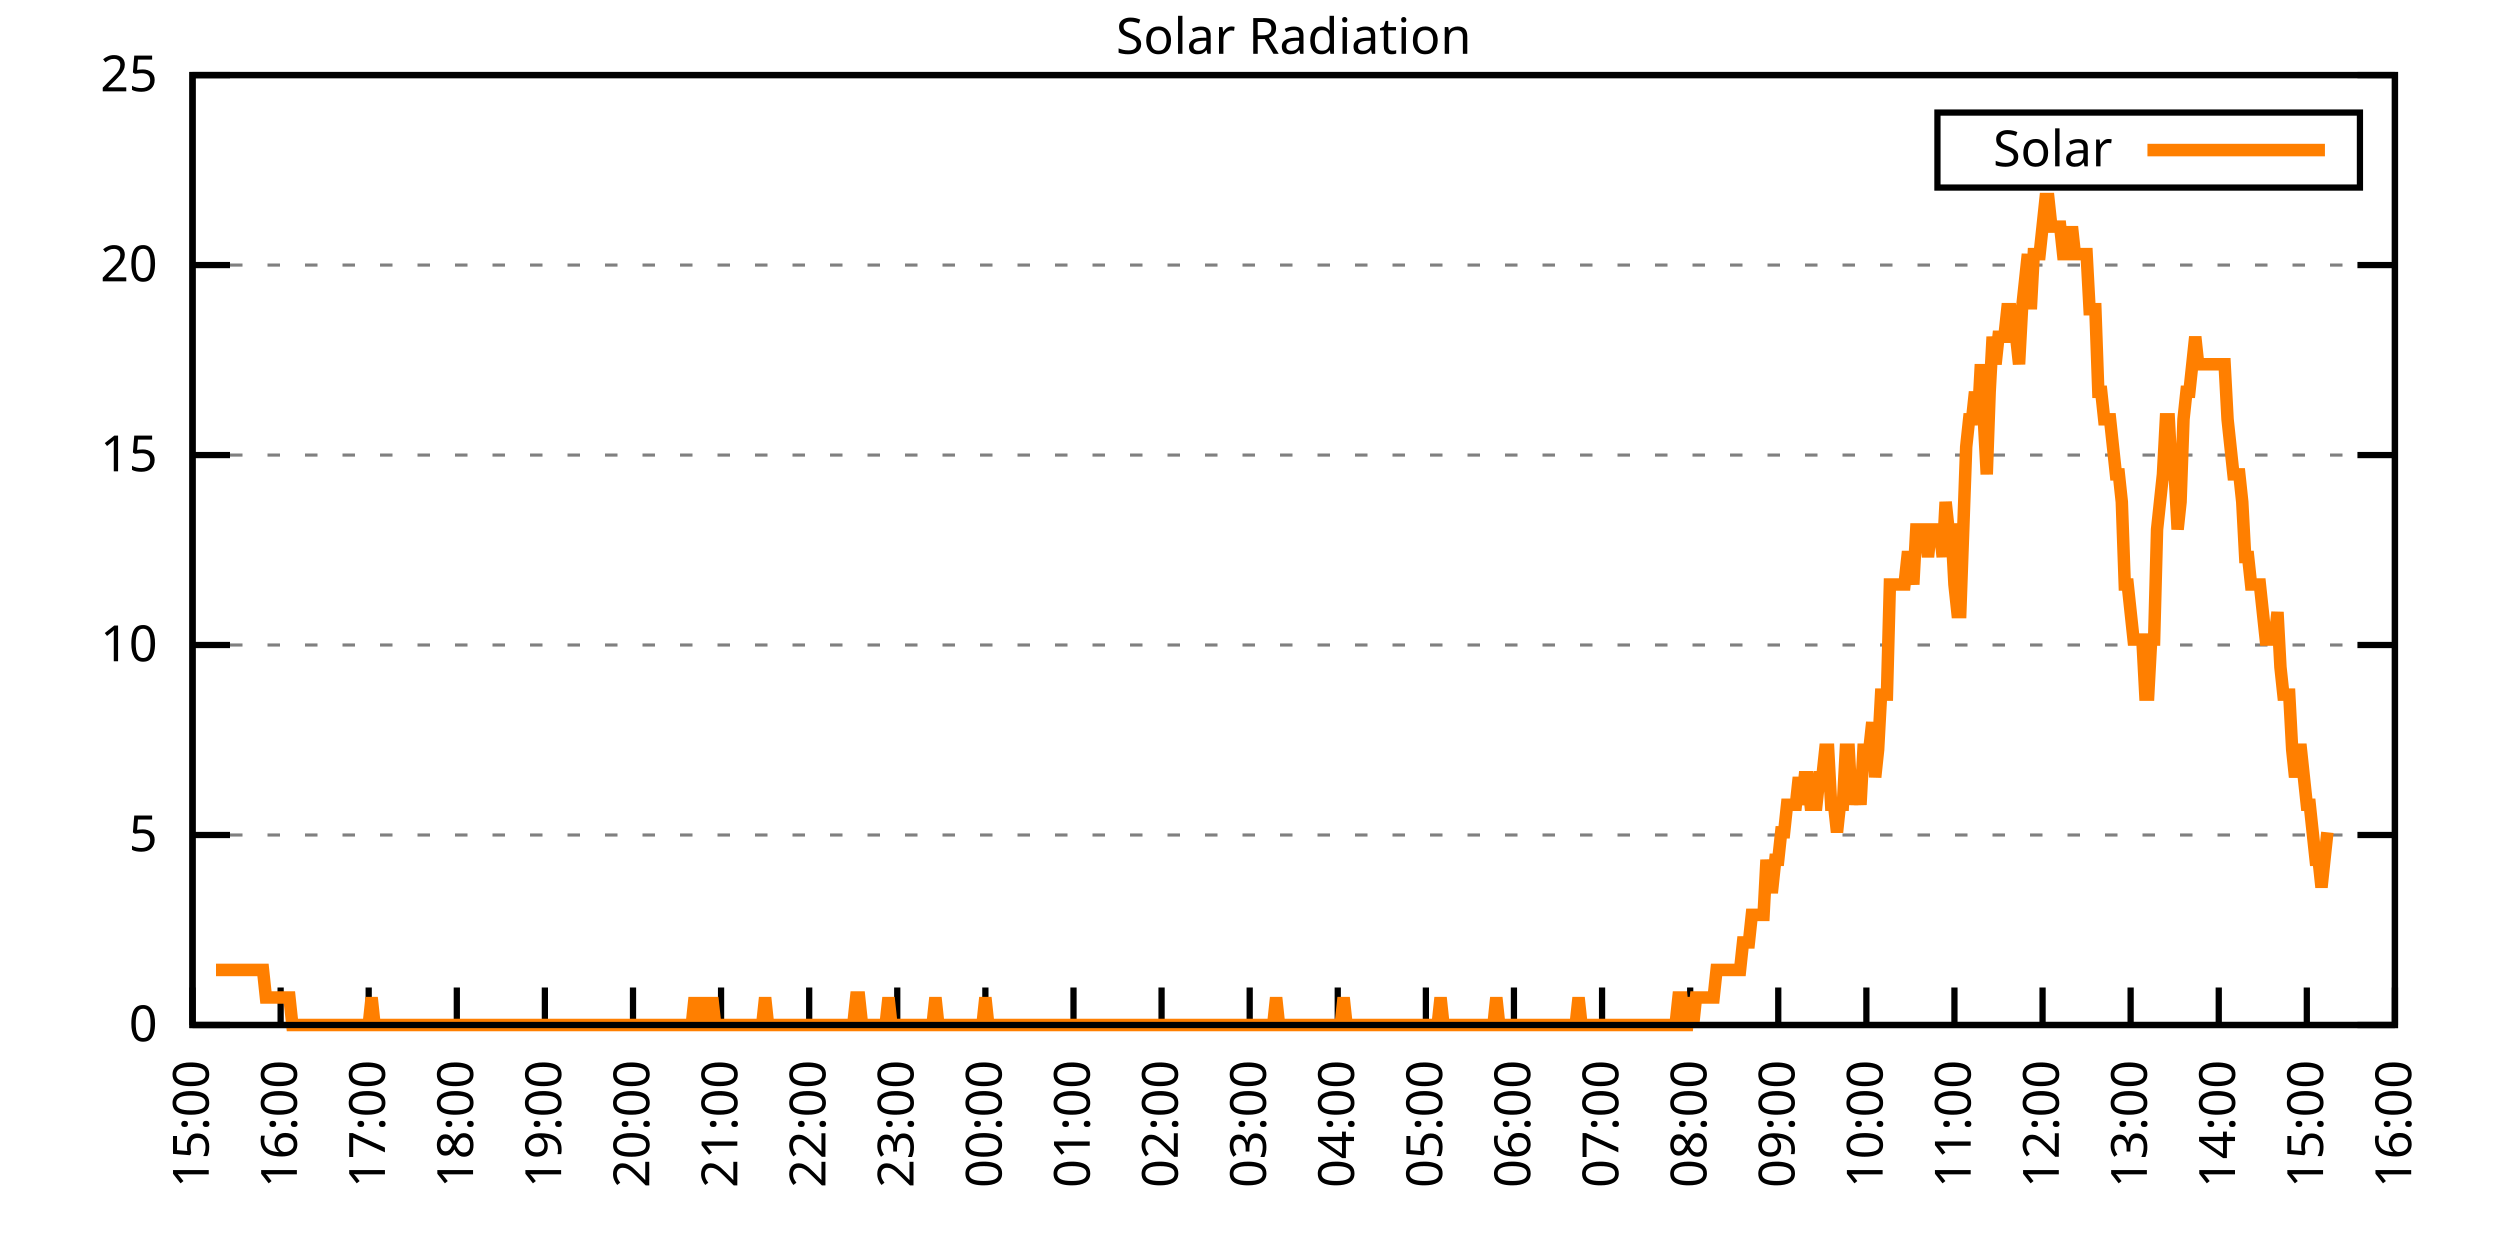
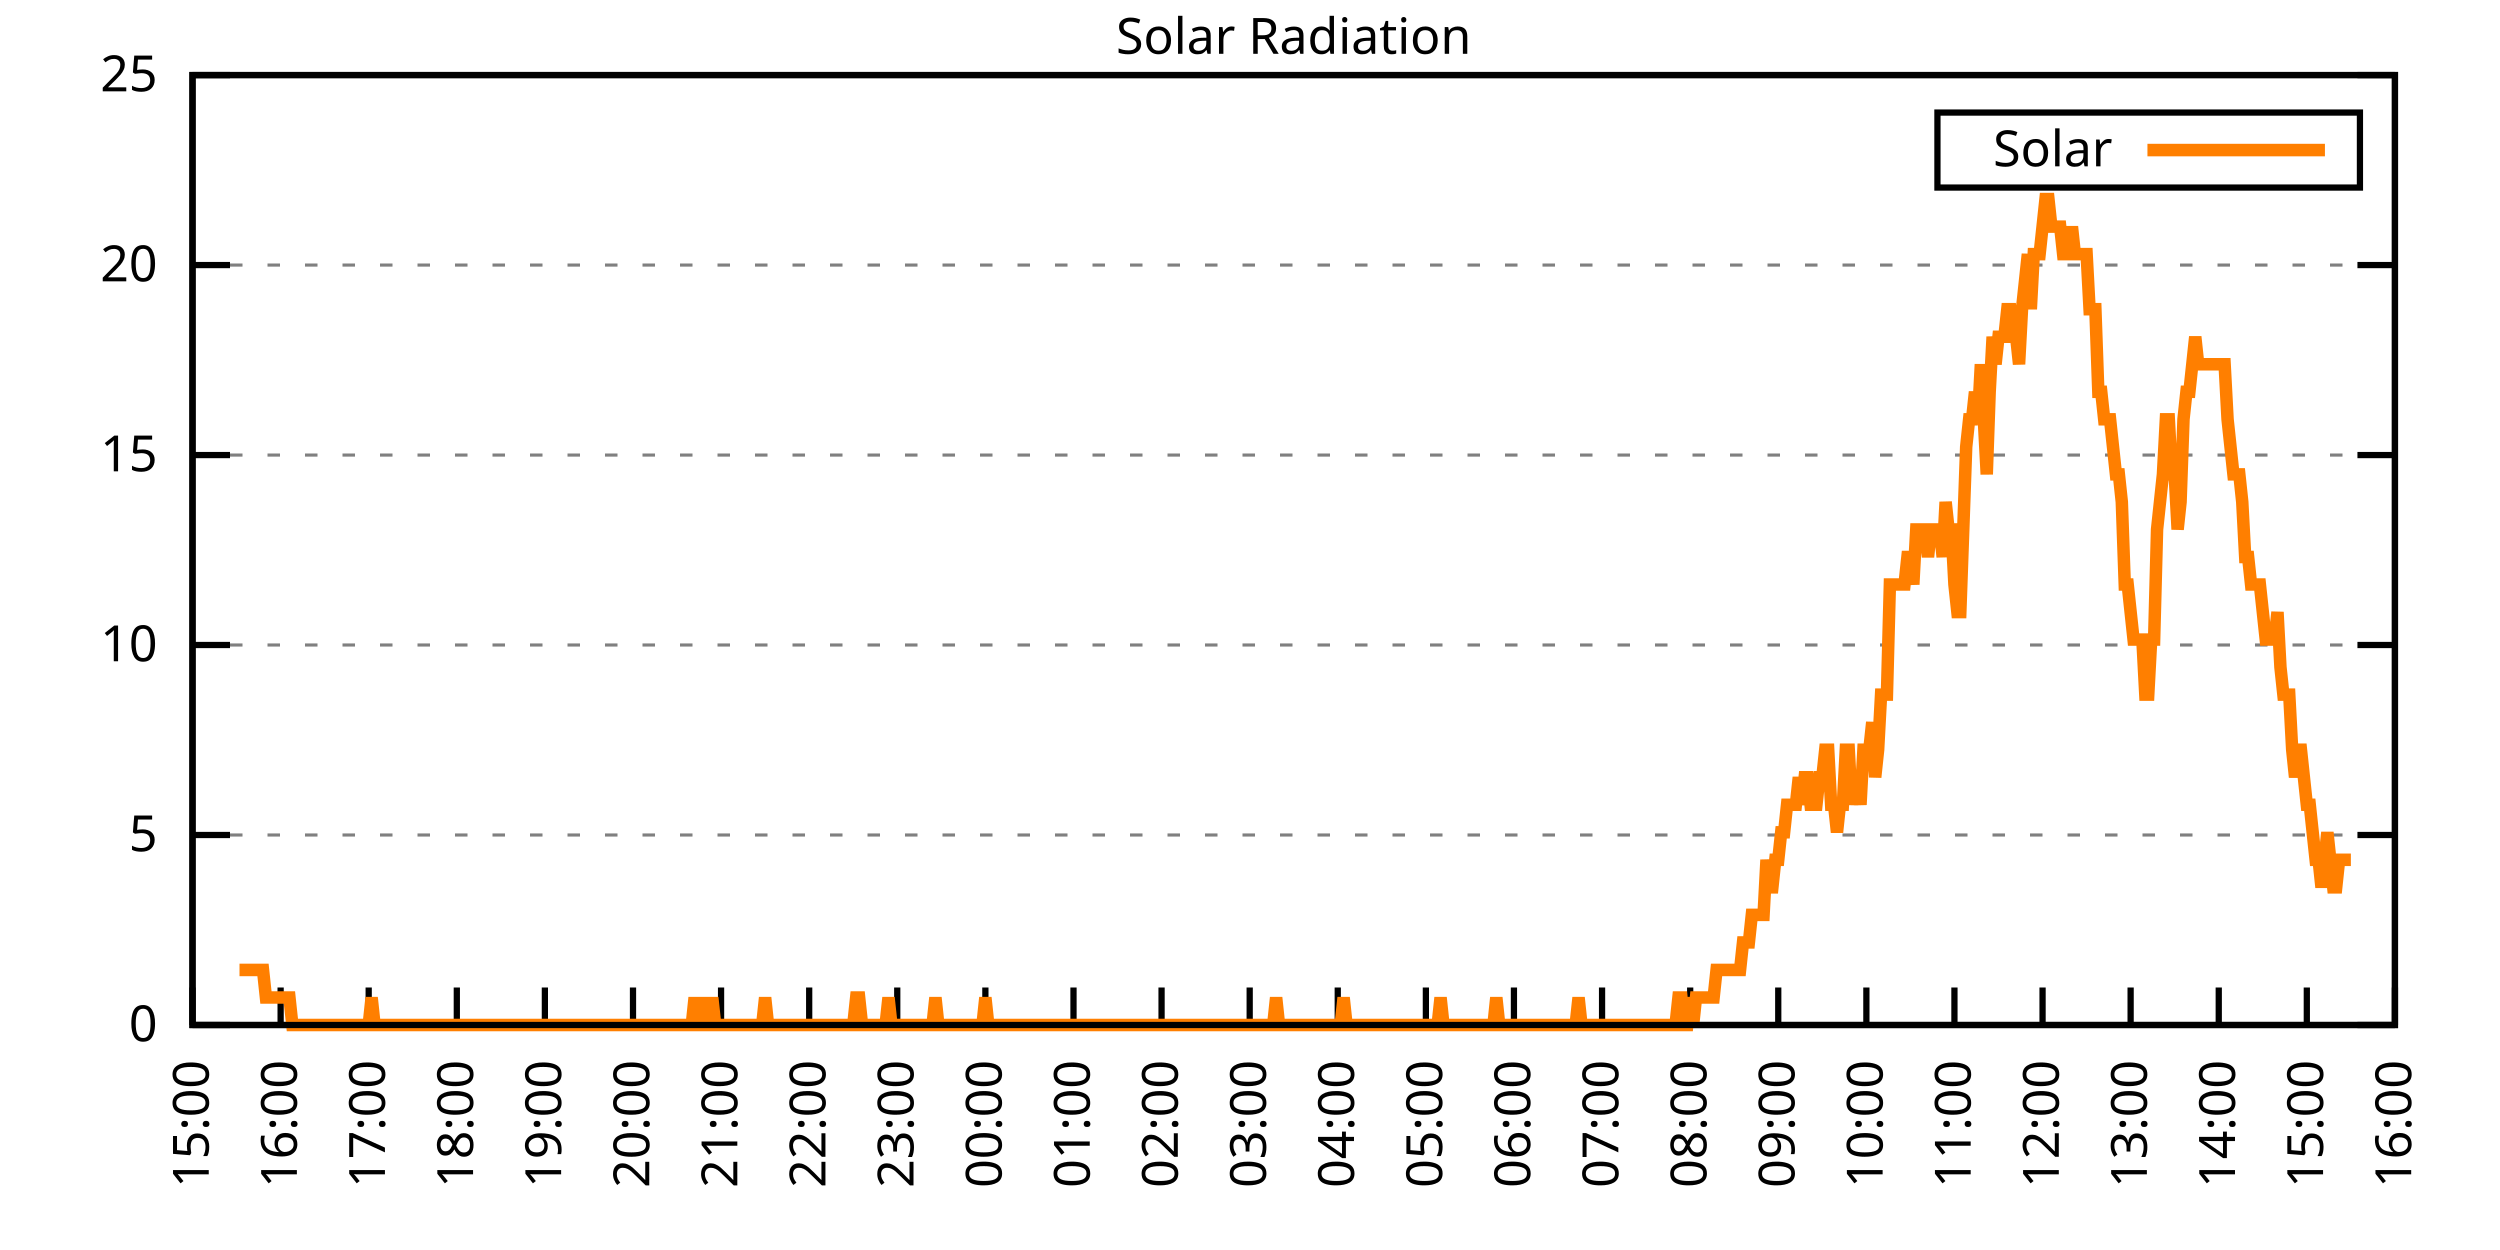
<svg xmlns="http://www.w3.org/2000/svg" xmlns:xlink="http://www.w3.org/1999/xlink" width="400" height="200" viewBox="0 0 400 200">
  <g id="gnuplot_canvas">
    <rect x="0" y="0" width="400" height="200" fill="none" />
    <defs>
      <circle id="gpDot" r="0.5" stroke-width="0.5" stroke="currentColor" />
      <path id="gpPt0" stroke-width="0.333" stroke="currentColor" d="M-1,0 h2 M0,-1 v2" />
      <path id="gpPt1" stroke-width="0.333" stroke="currentColor" d="M-1,-1 L1,1 M1,-1 L-1,1" />
      <path id="gpPt2" stroke-width="0.333" stroke="currentColor" d="M-1,0 L1,0 M0,-1 L0,1 M-1,-1 L1,1 M-1,1 L1,-1" />
      <rect id="gpPt3" stroke-width="0.333" stroke="currentColor" x="-1" y="-1" width="2" height="2" />
      <rect id="gpPt4" stroke-width="0.333" stroke="currentColor" fill="currentColor" x="-1" y="-1" width="2" height="2" />
      <circle id="gpPt5" stroke-width="0.333" stroke="currentColor" cx="0" cy="0" r="1" />
      <use xlink:href="#gpPt5" id="gpPt6" fill="currentColor" stroke="none" />
      <path id="gpPt7" stroke-width="0.333" stroke="currentColor" d="M0,-1.33 L-1.33,0.67 L1.33,0.67 z" />
      <use xlink:href="#gpPt7" id="gpPt8" fill="currentColor" stroke="none" />
      <use xlink:href="#gpPt7" id="gpPt9" stroke="currentColor" transform="rotate(180)" />
      <use xlink:href="#gpPt9" id="gpPt10" fill="currentColor" stroke="none" />
      <use xlink:href="#gpPt3" id="gpPt11" stroke="currentColor" transform="rotate(45)" />
      <use xlink:href="#gpPt11" id="gpPt12" fill="currentColor" stroke="none" />
      <path id="gpPt13" stroke-width="0.333" stroke="currentColor" d="M0,1.330 L1.265,0.411 L0.782,-1.067 L-0.782,-1.076 L-1.265,0.411 z" />
      <use xlink:href="#gpPt13" id="gpPt14" fill="currentColor" stroke="none" />
      <filter id="textbox" filterUnits="objectBoundingBox" x="0" y="0" height="1" width="1">
        <feFlood flood-color="white" flood-opacity="1" result="bgnd" />
        <feComposite in="SourceGraphic" in2="bgnd" operator="atop" />
      </filter>
      <filter id="greybox" filterUnits="objectBoundingBox" x="0" y="0" height="1" width="1">
        <feFlood flood-color="lightgrey" flood-opacity="1" result="grey" />
        <feComposite in="SourceGraphic" in2="grey" operator="atop" />
      </filter>
    </defs>
    <g fill="none" color="white" stroke="currentColor" stroke-width="1.00" stroke-linecap="butt" stroke-linejoin="miter">
</g>
    <g fill="none" color="black" stroke="currentColor" stroke-width="1.00" stroke-linecap="butt" stroke-linejoin="miter">
      <g stroke="none" shape-rendering="crispEdges">
        <polygon fill="rgb(255, 255, 255)" points="30.80,164.00 383.18,164.00 383.18,12.02 30.80,12.02 " />
      </g>
    </g>
    <g fill="none" color="black" stroke="currentColor" stroke-width="1.00" stroke-linecap="butt" stroke-linejoin="miter">
</g>
    <g fill="none" color="black" stroke="black" stroke-width="0.50" stroke-linecap="butt" stroke-linejoin="miter">
</g>
    <g fill="none" color="gray" stroke="currentColor" stroke-width="0.50" stroke-linecap="butt" stroke-linejoin="miter">
      <path stroke="gray" stroke-dasharray="2,4" class="gridline" d="M30.80,164.00 L383.19,164.00  " />
    </g>
    <g fill="none" color="gray" stroke="gray" stroke-width="1.00" stroke-linecap="butt" stroke-linejoin="miter">
</g>
    <g fill="none" color="black" stroke="currentColor" stroke-width="1.00" stroke-linecap="butt" stroke-linejoin="miter">
      <path stroke="black" d="M30.80,164.00 L36.80,164.00 M383.19,164.00 L377.19,164.00  " />
      <g transform="translate(25.20,166.60)" stroke="none" fill="black" font-family="Sans" font-size="8.00" text-anchor="end">
        <text>
          <tspan font-family="Sans"> 0</tspan>
        </text>
      </g>
    </g>
    <g fill="none" color="black" stroke="currentColor" stroke-width="1.00" stroke-linecap="butt" stroke-linejoin="miter">
</g>
    <g fill="none" color="black" stroke="black" stroke-width="0.50" stroke-linecap="butt" stroke-linejoin="miter">
</g>
    <g fill="none" color="gray" stroke="currentColor" stroke-width="0.50" stroke-linecap="butt" stroke-linejoin="miter">
      <path stroke="gray" stroke-dasharray="2,4" class="gridline" d="M30.80,133.60 L383.19,133.60  " />
    </g>
    <g fill="none" color="gray" stroke="gray" stroke-width="1.00" stroke-linecap="butt" stroke-linejoin="miter">
</g>
    <g fill="none" color="black" stroke="currentColor" stroke-width="1.00" stroke-linecap="butt" stroke-linejoin="miter">
      <path stroke="black" d="M30.80,133.60 L36.80,133.60 M383.19,133.60 L377.19,133.60  " />
      <g transform="translate(25.20,136.20)" stroke="none" fill="black" font-family="Sans" font-size="8.00" text-anchor="end">
        <text>
          <tspan font-family="Sans"> 5</tspan>
        </text>
      </g>
    </g>
    <g fill="none" color="black" stroke="currentColor" stroke-width="1.00" stroke-linecap="butt" stroke-linejoin="miter">
</g>
    <g fill="none" color="black" stroke="black" stroke-width="0.50" stroke-linecap="butt" stroke-linejoin="miter">
</g>
    <g fill="none" color="gray" stroke="currentColor" stroke-width="0.50" stroke-linecap="butt" stroke-linejoin="miter">
      <path stroke="gray" stroke-dasharray="2,4" class="gridline" d="M30.80,103.20 L383.19,103.20  " />
    </g>
    <g fill="none" color="gray" stroke="gray" stroke-width="1.00" stroke-linecap="butt" stroke-linejoin="miter">
</g>
    <g fill="none" color="black" stroke="currentColor" stroke-width="1.00" stroke-linecap="butt" stroke-linejoin="miter">
      <path stroke="black" d="M30.80,103.20 L36.80,103.20 M383.19,103.20 L377.19,103.20  " />
      <g transform="translate(25.20,105.80)" stroke="none" fill="black" font-family="Sans" font-size="8.00" text-anchor="end">
        <text>
          <tspan font-family="Sans"> 10</tspan>
        </text>
      </g>
    </g>
    <g fill="none" color="black" stroke="currentColor" stroke-width="1.00" stroke-linecap="butt" stroke-linejoin="miter">
</g>
    <g fill="none" color="black" stroke="black" stroke-width="0.50" stroke-linecap="butt" stroke-linejoin="miter">
</g>
    <g fill="none" color="gray" stroke="currentColor" stroke-width="0.50" stroke-linecap="butt" stroke-linejoin="miter">
      <path stroke="gray" stroke-dasharray="2,4" class="gridline" d="M30.80,72.81 L383.19,72.81  " />
    </g>
    <g fill="none" color="gray" stroke="gray" stroke-width="1.00" stroke-linecap="butt" stroke-linejoin="miter">
</g>
    <g fill="none" color="black" stroke="currentColor" stroke-width="1.00" stroke-linecap="butt" stroke-linejoin="miter">
      <path stroke="black" d="M30.80,72.81 L36.80,72.81 M383.19,72.81 L377.19,72.81  " />
      <g transform="translate(25.20,75.41)" stroke="none" fill="black" font-family="Sans" font-size="8.00" text-anchor="end">
        <text>
          <tspan font-family="Sans"> 15</tspan>
        </text>
      </g>
    </g>
    <g fill="none" color="black" stroke="currentColor" stroke-width="1.00" stroke-linecap="butt" stroke-linejoin="miter">
</g>
    <g fill="none" color="black" stroke="black" stroke-width="0.50" stroke-linecap="butt" stroke-linejoin="miter">
</g>
    <g fill="none" color="gray" stroke="currentColor" stroke-width="0.50" stroke-linecap="butt" stroke-linejoin="miter">
      <path stroke="gray" stroke-dasharray="2,4" class="gridline" d="M30.80,42.41 L383.19,42.41  " />
    </g>
    <g fill="none" color="gray" stroke="gray" stroke-width="1.00" stroke-linecap="butt" stroke-linejoin="miter">
</g>
    <g fill="none" color="black" stroke="currentColor" stroke-width="1.00" stroke-linecap="butt" stroke-linejoin="miter">
      <path stroke="black" d="M30.80,42.41 L36.80,42.41 M383.19,42.41 L377.19,42.41  " />
      <g transform="translate(25.20,45.01)" stroke="none" fill="black" font-family="Sans" font-size="8.00" text-anchor="end">
        <text>
          <tspan font-family="Sans"> 20</tspan>
        </text>
      </g>
    </g>
    <g fill="none" color="black" stroke="currentColor" stroke-width="1.00" stroke-linecap="butt" stroke-linejoin="miter">
</g>
    <g fill="none" color="black" stroke="black" stroke-width="0.50" stroke-linecap="butt" stroke-linejoin="miter">
</g>
    <g fill="none" color="gray" stroke="currentColor" stroke-width="0.50" stroke-linecap="butt" stroke-linejoin="miter">
      <path stroke="gray" stroke-dasharray="2,4" class="gridline" d="M30.80,12.01 L383.19,12.01  " />
    </g>
    <g fill="none" color="gray" stroke="gray" stroke-width="1.00" stroke-linecap="butt" stroke-linejoin="miter">
</g>
    <g fill="none" color="black" stroke="currentColor" stroke-width="1.00" stroke-linecap="butt" stroke-linejoin="miter">
      <path stroke="black" d="M30.80,12.01 L36.80,12.01 M383.19,12.01 L377.19,12.01  " />
      <g transform="translate(25.20,14.61)" stroke="none" fill="black" font-family="Sans" font-size="8.00" text-anchor="end">
        <text>
          <tspan font-family="Sans"> 25</tspan>
        </text>
      </g>
    </g>
    <g fill="none" color="black" stroke="currentColor" stroke-width="1.00" stroke-linecap="butt" stroke-linejoin="miter">
      <path stroke="black" d="M30.80,164.00 L30.80,158.00  " />
      <g transform="translate(33.40,169.60) rotate(270.00)" stroke="none" fill="black" font-family="Sans" font-size="8.00" text-anchor="end">
        <text>
          <tspan font-family="Sans">15:00</tspan>
        </text>
      </g>
    </g>
    <g fill="none" color="black" stroke="currentColor" stroke-width="1.00" stroke-linecap="butt" stroke-linejoin="miter">
      <path stroke="black" d="M44.90,164.00 L44.90,158.00  " />
      <g transform="translate(47.50,169.60) rotate(270.00)" stroke="none" fill="black" font-family="Sans" font-size="8.00" text-anchor="end">
        <text>
          <tspan font-family="Sans">16:00</tspan>
        </text>
      </g>
    </g>
    <g fill="none" color="black" stroke="currentColor" stroke-width="1.00" stroke-linecap="butt" stroke-linejoin="miter">
      <path stroke="black" d="M58.99,164.00 L58.99,158.00  " />
      <g transform="translate(61.59,169.60) rotate(270.00)" stroke="none" fill="black" font-family="Sans" font-size="8.00" text-anchor="end">
        <text>
          <tspan font-family="Sans">17:00</tspan>
        </text>
      </g>
    </g>
    <g fill="none" color="black" stroke="currentColor" stroke-width="1.00" stroke-linecap="butt" stroke-linejoin="miter">
      <path stroke="black" d="M73.09,164.00 L73.09,158.00  " />
      <g transform="translate(75.69,169.60) rotate(270.00)" stroke="none" fill="black" font-family="Sans" font-size="8.00" text-anchor="end">
        <text>
          <tspan font-family="Sans">18:00</tspan>
        </text>
      </g>
    </g>
    <g fill="none" color="black" stroke="currentColor" stroke-width="1.00" stroke-linecap="butt" stroke-linejoin="miter">
      <path stroke="black" d="M87.18,164.00 L87.18,158.00  " />
      <g transform="translate(89.78,169.60) rotate(270.00)" stroke="none" fill="black" font-family="Sans" font-size="8.00" text-anchor="end">
        <text>
          <tspan font-family="Sans">19:00</tspan>
        </text>
      </g>
    </g>
    <g fill="none" color="black" stroke="currentColor" stroke-width="1.00" stroke-linecap="butt" stroke-linejoin="miter">
      <path stroke="black" d="M101.28,164.00 L101.28,158.00  " />
      <g transform="translate(103.88,169.60) rotate(270.00)" stroke="none" fill="black" font-family="Sans" font-size="8.00" text-anchor="end">
        <text>
          <tspan font-family="Sans">20:00</tspan>
        </text>
      </g>
    </g>
    <g fill="none" color="black" stroke="currentColor" stroke-width="1.00" stroke-linecap="butt" stroke-linejoin="miter">
      <path stroke="black" d="M115.37,164.00 L115.37,158.00  " />
      <g transform="translate(117.97,169.60) rotate(270.00)" stroke="none" fill="black" font-family="Sans" font-size="8.00" text-anchor="end">
        <text>
          <tspan font-family="Sans">21:00</tspan>
        </text>
      </g>
    </g>
    <g fill="none" color="black" stroke="currentColor" stroke-width="1.00" stroke-linecap="butt" stroke-linejoin="miter">
      <path stroke="black" d="M129.47,164.00 L129.47,158.00  " />
      <g transform="translate(132.07,169.60) rotate(270.00)" stroke="none" fill="black" font-family="Sans" font-size="8.00" text-anchor="end">
        <text>
          <tspan font-family="Sans">22:00</tspan>
        </text>
      </g>
    </g>
    <g fill="none" color="black" stroke="currentColor" stroke-width="1.00" stroke-linecap="butt" stroke-linejoin="miter">
      <path stroke="black" d="M143.56,164.00 L143.56,158.00  " />
      <g transform="translate(146.16,169.60) rotate(270.00)" stroke="none" fill="black" font-family="Sans" font-size="8.00" text-anchor="end">
        <text>
          <tspan font-family="Sans">23:00</tspan>
        </text>
      </g>
    </g>
    <g fill="none" color="black" stroke="currentColor" stroke-width="1.00" stroke-linecap="butt" stroke-linejoin="miter">
      <path stroke="black" d="M157.66,164.00 L157.66,158.00  " />
      <g transform="translate(160.26,169.60) rotate(270.00)" stroke="none" fill="black" font-family="Sans" font-size="8.00" text-anchor="end">
        <text>
          <tspan font-family="Sans">00:00</tspan>
        </text>
      </g>
    </g>
    <g fill="none" color="black" stroke="currentColor" stroke-width="1.00" stroke-linecap="butt" stroke-linejoin="miter">
      <path stroke="black" d="M171.76,164.00 L171.76,158.00  " />
      <g transform="translate(174.36,169.60) rotate(270.00)" stroke="none" fill="black" font-family="Sans" font-size="8.00" text-anchor="end">
        <text>
          <tspan font-family="Sans">01:00</tspan>
        </text>
      </g>
    </g>
    <g fill="none" color="black" stroke="currentColor" stroke-width="1.00" stroke-linecap="butt" stroke-linejoin="miter">
      <path stroke="black" d="M185.85,164.00 L185.85,158.00  " />
      <g transform="translate(188.45,169.60) rotate(270.00)" stroke="none" fill="black" font-family="Sans" font-size="8.00" text-anchor="end">
        <text>
          <tspan font-family="Sans">02:00</tspan>
        </text>
      </g>
    </g>
    <g fill="none" color="black" stroke="currentColor" stroke-width="1.00" stroke-linecap="butt" stroke-linejoin="miter">
      <path stroke="black" d="M199.95,164.00 L199.95,158.00  " />
      <g transform="translate(202.55,169.60) rotate(270.00)" stroke="none" fill="black" font-family="Sans" font-size="8.00" text-anchor="end">
        <text>
          <tspan font-family="Sans">03:00</tspan>
        </text>
      </g>
    </g>
    <g fill="none" color="black" stroke="currentColor" stroke-width="1.00" stroke-linecap="butt" stroke-linejoin="miter">
      <path stroke="black" d="M214.04,164.00 L214.04,158.00  " />
      <g transform="translate(216.64,169.60) rotate(270.00)" stroke="none" fill="black" font-family="Sans" font-size="8.00" text-anchor="end">
        <text>
          <tspan font-family="Sans">04:00</tspan>
        </text>
      </g>
    </g>
    <g fill="none" color="black" stroke="currentColor" stroke-width="1.00" stroke-linecap="butt" stroke-linejoin="miter">
      <path stroke="black" d="M228.14,164.00 L228.14,158.00  " />
      <g transform="translate(230.74,169.60) rotate(270.00)" stroke="none" fill="black" font-family="Sans" font-size="8.00" text-anchor="end">
        <text>
          <tspan font-family="Sans">05:00</tspan>
        </text>
      </g>
    </g>
    <g fill="none" color="black" stroke="currentColor" stroke-width="1.00" stroke-linecap="butt" stroke-linejoin="miter">
      <path stroke="black" d="M242.23,164.00 L242.23,158.00  " />
      <g transform="translate(244.83,169.60) rotate(270.00)" stroke="none" fill="black" font-family="Sans" font-size="8.00" text-anchor="end">
        <text>
          <tspan font-family="Sans">06:00</tspan>
        </text>
      </g>
    </g>
    <g fill="none" color="black" stroke="currentColor" stroke-width="1.00" stroke-linecap="butt" stroke-linejoin="miter">
      <path stroke="black" d="M256.33,164.00 L256.33,158.00  " />
      <g transform="translate(258.93,169.60) rotate(270.00)" stroke="none" fill="black" font-family="Sans" font-size="8.00" text-anchor="end">
        <text>
          <tspan font-family="Sans">07:00</tspan>
        </text>
      </g>
    </g>
    <g fill="none" color="black" stroke="currentColor" stroke-width="1.00" stroke-linecap="butt" stroke-linejoin="miter">
      <path stroke="black" d="M270.43,164.00 L270.43,158.00  " />
      <g transform="translate(273.03,169.60) rotate(270.00)" stroke="none" fill="black" font-family="Sans" font-size="8.00" text-anchor="end">
        <text>
          <tspan font-family="Sans">08:00</tspan>
        </text>
      </g>
    </g>
    <g fill="none" color="black" stroke="currentColor" stroke-width="1.00" stroke-linecap="butt" stroke-linejoin="miter">
      <path stroke="black" d="M284.52,164.00 L284.52,158.00  " />
      <g transform="translate(287.12,169.60) rotate(270.00)" stroke="none" fill="black" font-family="Sans" font-size="8.00" text-anchor="end">
        <text>
          <tspan font-family="Sans">09:00</tspan>
        </text>
      </g>
    </g>
    <g fill="none" color="black" stroke="currentColor" stroke-width="1.00" stroke-linecap="butt" stroke-linejoin="miter">
      <path stroke="black" d="M298.62,164.00 L298.62,158.00  " />
      <g transform="translate(301.22,169.60) rotate(270.00)" stroke="none" fill="black" font-family="Sans" font-size="8.00" text-anchor="end">
        <text>
          <tspan font-family="Sans">10:00</tspan>
        </text>
      </g>
    </g>
    <g fill="none" color="black" stroke="currentColor" stroke-width="1.00" stroke-linecap="butt" stroke-linejoin="miter">
      <path stroke="black" d="M312.71,164.00 L312.71,158.00  " />
      <g transform="translate(315.31,169.60) rotate(270.00)" stroke="none" fill="black" font-family="Sans" font-size="8.00" text-anchor="end">
        <text>
          <tspan font-family="Sans">11:00</tspan>
        </text>
      </g>
    </g>
    <g fill="none" color="black" stroke="currentColor" stroke-width="1.00" stroke-linecap="butt" stroke-linejoin="miter">
      <path stroke="black" d="M326.81,164.00 L326.81,158.00  " />
      <g transform="translate(329.41,169.60) rotate(270.00)" stroke="none" fill="black" font-family="Sans" font-size="8.00" text-anchor="end">
        <text>
          <tspan font-family="Sans">12:00</tspan>
        </text>
      </g>
    </g>
    <g fill="none" color="black" stroke="currentColor" stroke-width="1.00" stroke-linecap="butt" stroke-linejoin="miter">
      <path stroke="black" d="M340.90,164.00 L340.90,158.00  " />
      <g transform="translate(343.50,169.60) rotate(270.00)" stroke="none" fill="black" font-family="Sans" font-size="8.00" text-anchor="end">
        <text>
          <tspan font-family="Sans">13:00</tspan>
        </text>
      </g>
    </g>
    <g fill="none" color="black" stroke="currentColor" stroke-width="1.00" stroke-linecap="butt" stroke-linejoin="miter">
      <path stroke="black" d="M355.00,164.00 L355.00,158.00  " />
      <g transform="translate(357.60,169.60) rotate(270.00)" stroke="none" fill="black" font-family="Sans" font-size="8.00" text-anchor="end">
        <text>
          <tspan font-family="Sans">14:00</tspan>
        </text>
      </g>
    </g>
    <g fill="none" color="black" stroke="currentColor" stroke-width="1.00" stroke-linecap="butt" stroke-linejoin="miter">
      <path stroke="black" d="M369.09,164.00 L369.09,158.00  " />
      <g transform="translate(371.69,169.60) rotate(270.00)" stroke="none" fill="black" font-family="Sans" font-size="8.00" text-anchor="end">
        <text>
          <tspan font-family="Sans">15:00</tspan>
        </text>
      </g>
    </g>
    <g fill="none" color="black" stroke="currentColor" stroke-width="1.00" stroke-linecap="butt" stroke-linejoin="miter">
      <path stroke="black" d="M383.19,164.00 L383.19,158.00  " />
      <g transform="translate(385.79,169.60) rotate(270.00)" stroke="none" fill="black" font-family="Sans" font-size="8.00" text-anchor="end">
        <text>
          <tspan font-family="Sans">16:00</tspan>
        </text>
      </g>
    </g>
    <g fill="none" color="black" stroke="currentColor" stroke-width="1.00" stroke-linecap="butt" stroke-linejoin="miter">
</g>
    <g fill="none" color="black" stroke="currentColor" stroke-width="1.00" stroke-linecap="butt" stroke-linejoin="miter">
      <path stroke="black" d="M30.80,12.01 L30.80,164.00 L383.19,164.00 L383.19,12.01 L30.80,12.01 Z  " />
    </g>
    <g fill="none" color="black" stroke="currentColor" stroke-width="1.00" stroke-linecap="butt" stroke-linejoin="miter">
</g>
    <g fill="none" color="black" stroke="currentColor" stroke-width="1.00" stroke-linecap="butt" stroke-linejoin="miter">
      <path stroke="black" d="M309.99,30.01 L309.99,18.01 L377.59,18.01 L377.59,30.01 L309.99,30.01 Z  " />
    </g>
    <g id="Solar_Radiation_plot_1">
      <g fill="none" color="white" stroke="black" stroke-width="2.00" stroke-linecap="butt" stroke-linejoin="miter">
</g>
      <g fill="none" color="black" stroke="currentColor" stroke-width="2.00" stroke-linecap="butt" stroke-linejoin="miter">
        <g transform="translate(337.99,26.61)" stroke="none" fill="black" font-family="Sans" font-size="8.00" text-anchor="end">
          <text>
            <tspan font-family="Sans">Solar</tspan>
          </text>
        </g>
      </g>
      <g fill="none" color="black" stroke="currentColor" stroke-width="2.00" stroke-linecap="butt" stroke-linejoin="miter">
-         <path stroke="rgb(255, 127,   0)" d="M343.59,24.01 L371.99,24.01 M34.56,155.19 L35.03,155.19 L35.50,155.19 L35.97,155.19 L36.44,155.19 L36.91,155.19   L37.38,155.19 L37.85,155.19 L38.32,155.19 L38.79,155.19 L39.26,155.19 L39.73,155.19 L40.20,155.19 L40.67,155.19   L41.14,155.19 L41.61,155.19 L42.08,155.19 L42.55,159.60 L43.02,159.60 L43.49,159.60 L43.96,159.60 L44.43,159.60   L44.90,159.60 L45.37,159.60 L45.84,159.60 L46.31,159.60 L46.78,164.00 L47.24,164.00 L47.71,164.00 L48.18,164.00   L48.65,164.00 L49.12,164.00 L49.59,164.00 L50.06,164.00 L50.53,164.00 L51.00,164.00 L51.47,164.00 L51.94,164.00   L52.41,164.00 L52.88,164.00 L53.35,164.00 L53.82,164.00 L54.29,164.00 L54.76,164.00 L55.23,164.00 L55.70,164.00   L56.17,164.00 L56.64,164.00 L57.11,164.00 L57.58,164.00 L58.05,164.00 L58.52,164.00 L58.99,164.00 L59.46,159.60   L59.93,164.00 L60.40,164.00 L60.87,164.00 L61.34,164.00 L61.81,164.00 L62.28,164.00 L62.75,164.00 L63.22,164.00   L63.69,164.00 L64.16,164.00 L64.63,164.00 L65.10,164.00 L65.57,164.00 L66.04,164.00 L66.51,164.00 L66.98,164.00   L67.45,164.00 L67.92,164.00 L68.39,164.00 L68.86,164.00 L69.33,164.00 L69.80,164.00 L70.27,164.00 L70.74,164.00   L71.21,164.00 L71.68,164.00 L72.15,164.00 L72.62,164.00 L73.09,164.00 L73.56,164.00 L74.03,164.00 L74.50,164.00   L74.97,164.00 L75.44,164.00 L75.91,164.00 L76.38,164.00 L76.85,164.00 L77.32,164.00 L77.79,164.00 L78.26,164.00   L78.73,164.00 L79.19,164.00 L79.66,164.00 L80.13,164.00 L80.60,164.00 L81.07,164.00 L81.54,164.00 L82.01,164.00   L82.48,164.00 L82.95,164.00 L83.42,164.00 L83.89,164.00 L84.36,164.00 L84.83,164.00 L85.30,164.00 L85.77,164.00   L86.24,164.00 L86.71,164.00 L87.18,164.00 L87.65,164.00 L88.12,164.00 L88.59,164.00 L89.06,164.00 L89.53,164.00   L90.00,164.00 L90.47,164.00 L90.94,164.00 L91.41,164.00 L91.88,164.00 L92.35,164.00 L92.82,164.00 L93.29,164.00   L93.76,164.00 L94.23,164.00 L94.70,164.00 L95.17,164.00 L95.64,164.00 L96.11,164.00 L96.58,164.00 L97.05,164.00   L97.52,164.00 L97.99,164.00 L98.46,164.00 L98.93,164.00 L99.40,164.00 L99.87,164.00 L100.34,164.00 L100.81,164.00   L101.28,164.00 L101.75,164.00 L102.22,164.00 L102.69,164.00 L103.16,164.00 L103.63,164.00 L104.10,164.00 L104.57,164.00   L105.04,164.00 L105.51,164.00 L105.98,164.00 L106.45,164.00 L106.92,164.00 L107.39,164.00 L107.86,164.00 L108.33,164.00   L108.80,164.00 L109.27,164.00 L109.74,164.00 L110.21,164.00 L110.68,164.00 L111.14,159.60 L111.61,164.00 L112.08,164.00   L112.55,159.60 L113.02,164.00 L113.49,164.00 L113.96,159.60 L114.43,164.00 L114.90,164.00 L115.37,164.00 L115.84,164.00   L116.31,164.00 L116.78,164.00 L117.25,164.00 L117.72,164.00 L118.19,164.00 L118.66,164.00 L119.13,164.00 L119.60,164.00   L120.07,164.00 L120.54,164.00 L121.01,164.00 L121.48,164.00 L121.95,164.00 L122.42,159.60 L122.89,164.00 L123.36,164.00   L123.83,164.00 L124.30,164.00 L124.77,164.00 L125.24,164.00 L125.71,164.00 L126.18,164.00 L126.65,164.00 L127.12,164.00   L127.59,164.00 L128.06,164.00 L128.53,164.00 L129.00,164.00 L129.47,164.00 L129.94,164.00 L130.41,164.00 L130.88,164.00   L131.35,164.00 L131.82,164.00 L132.29,164.00 L132.76,164.00 L133.23,164.00 L133.70,164.00 L134.17,164.00 L134.64,164.00   L135.11,164.00 L135.58,164.00 L136.05,164.00 L136.52,164.00 L136.99,159.60 L137.46,159.60 L137.93,164.00 L138.40,164.00   L138.87,164.00 L139.34,164.00 L139.81,164.00 L140.28,164.00 L140.75,164.00 L141.22,164.00 L141.69,164.00 L142.16,159.60   L142.63,164.00 L143.09,164.00 L143.56,164.00 L144.03,164.00 L144.50,164.00 L144.97,164.00 L145.44,164.00 L145.91,164.00   L146.38,164.00 L146.85,164.00 L147.32,164.00 L147.79,164.00 L148.26,164.00 L148.73,164.00 L149.20,164.00 L149.67,159.60   L150.14,164.00 L150.61,164.00 L151.08,164.00 L151.55,164.00 L152.02,164.00 L152.49,164.00 L152.96,164.00 L153.43,164.00   L153.90,164.00 L154.37,164.00 L154.84,164.00 L155.31,164.00 L155.78,164.00 L156.25,164.00 L156.72,164.00 L157.19,164.00   L157.66,159.60 L158.13,164.00 L158.60,164.00 L159.07,164.00 L159.54,164.00 L160.01,164.00 L160.48,164.00 L160.95,164.00   L161.42,164.00 L161.89,164.00 L162.36,164.00 L162.83,164.00 L163.30,164.00 L163.77,164.00 L164.24,164.00 L164.71,164.00   L165.18,164.00 L165.65,164.00 L166.12,164.00 L166.59,164.00 L167.06,164.00 L167.53,164.00 L168.00,164.00 L168.47,164.00   L168.94,164.00 L169.41,164.00 L169.88,164.00 L170.35,164.00 L170.82,164.00 L171.29,164.00 L171.76,164.00 L172.23,164.00   L172.70,164.00 L173.17,164.00 L173.64,164.00 L174.11,164.00 L174.58,164.00 L175.04,164.00 L175.51,164.00 L175.98,164.00   L176.45,164.00 L176.92,164.00 L177.39,164.00 L177.86,164.00 L178.33,164.00 L178.80,164.00 L179.27,164.00 L179.74,164.00   L180.21,164.00 L180.68,164.00 L181.15,164.00 L181.62,164.00 L182.09,164.00 L182.56,164.00 L183.03,164.00 L183.50,164.00   L183.97,164.00 L184.44,164.00 L184.91,164.00 L185.38,164.00 L185.85,164.00 L186.32,164.00 L186.79,164.00 L187.26,164.00   L187.73,164.00 L188.20,164.00 L188.67,164.00 L189.14,164.00 L189.61,164.00 L190.08,164.00 L190.55,164.00 L191.02,164.00   L191.49,164.00 L191.96,164.00 L192.43,164.00 L192.90,164.00 L193.37,164.00 L193.84,164.00 L194.31,164.00 L194.78,164.00   L195.25,164.00 L195.72,164.00 L196.19,164.00 L196.66,164.00 L197.13,164.00 L197.60,164.00 L198.07,164.00 L198.54,164.00   L199.01,164.00 L199.48,164.00 L199.95,164.00 L200.42,164.00 L200.89,164.00 L201.36,164.00 L201.83,164.00 L202.30,164.00   L202.77,164.00 L203.24,164.00 L203.71,164.00 L204.18,159.60 L204.65,164.00 L205.12,164.00 L205.59,164.00 L206.06,164.00   L206.53,164.00 L207.00,164.00 L207.46,164.00 L207.93,164.00 L208.40,164.00 L208.87,164.00 L209.34,164.00 L209.81,164.00   L210.28,164.00 L210.75,164.00 L211.22,164.00 L211.69,164.00 L212.16,164.00 L212.63,164.00 L213.10,164.00 L213.57,164.00   L214.04,164.00 L214.51,164.00 L214.98,159.60 L215.45,164.00 L215.92,164.00 L216.39,164.00 L216.86,164.00 L217.33,164.00   L217.80,164.00 L218.27,164.00 L218.74,164.00 L219.21,164.00 L219.68,164.00 L220.15,164.00 L220.62,164.00 L221.09,164.00   L221.56,164.00 L222.03,164.00 L222.50,164.00 L222.97,164.00 L223.44,164.00 L223.91,164.00 L224.38,164.00 L224.85,164.00   L225.32,164.00 L225.79,164.00 L226.26,164.00 L226.73,164.00 L227.20,164.00 L227.67,164.00 L228.14,164.00 L228.61,164.00   L229.08,164.00 L229.55,164.00 L230.02,164.00 L230.49,159.60 L230.96,164.00 L231.43,164.00 L231.90,164.00 L232.37,164.00   L232.84,164.00 L233.31,164.00 L233.78,164.00 L234.25,164.00 L234.72,164.00 L235.19,164.00 L235.66,164.00 L236.13,164.00   L236.60,164.00 L237.07,164.00 L237.54,164.00 L238.01,164.00 L238.48,164.00 L238.95,164.00 L239.41,159.60 L239.88,164.00   L240.35,164.00 L240.82,164.00 L241.29,164.00 L241.76,164.00 L242.23,164.00 L242.70,164.00 L243.17,164.00 L243.64,164.00   L244.11,164.00 L244.58,164.00 L245.05,164.00 L245.52,164.00 L245.99,164.00 L246.46,164.00 L246.93,164.00 L247.40,164.00   L247.87,164.00 L248.34,164.00 L248.81,164.00 L249.28,164.00 L249.75,164.00 L250.22,164.00 L250.69,164.00 L251.16,164.00   L251.63,164.00 L252.10,164.00 L252.57,159.60 L253.04,164.00 L253.51,164.00 L253.98,164.00 L254.45,164.00 L254.92,164.00   L255.39,164.00 L255.86,164.00 L256.33,164.00 L256.80,164.00 L257.27,164.00 L257.74,164.00 L258.21,164.00 L258.68,164.00   L259.15,164.00 L259.62,164.00 L260.09,164.00 L260.56,164.00 L261.03,164.00 L261.50,164.00 L261.97,164.00 L262.44,164.00   L262.91,164.00 L263.38,164.00 L263.85,164.00 L264.32,164.00 L264.79,164.00 L265.26,164.00 L265.73,164.00 L266.20,164.00   L266.67,164.00 L267.14,164.00 L267.61,164.00 L268.08,164.00 L268.55,159.60 L269.02,159.60 L269.49,164.00 L269.96,164.00   L270.43,159.60 L270.90,164.00 L271.36,159.60 L271.83,159.60 L272.30,159.60 L272.77,159.60 L273.24,159.60 L273.71,159.60   L274.18,159.60 L274.65,155.19 L275.12,155.19 L275.59,155.19 L276.06,155.19 L276.53,155.19 L277.00,155.19 L277.47,155.19   L277.94,155.19 L278.41,155.19 L278.88,150.79 L279.35,150.79 L279.82,150.79 L280.29,146.38 L280.76,146.38 L281.23,146.38   L281.70,146.38 L282.17,146.38 L282.64,137.57 L283.11,141.98 L283.58,141.98 L284.05,137.57 L284.52,137.57 L284.99,133.17   L285.46,133.17 L285.93,128.76 L286.40,128.76 L286.87,128.76 L287.34,128.76 L287.81,124.36 L288.28,128.76 L288.75,124.36   L289.22,124.36 L289.69,128.76 L290.16,128.76 L290.63,128.76 L291.10,124.36 L291.57,124.36 L292.04,119.95 L292.51,119.95   L292.98,128.76 L293.45,128.76 L293.92,133.17 L294.39,128.76 L294.86,128.76 L295.33,119.95 L295.80,119.95 L296.27,128.76   L296.74,124.36 L297.21,124.36 L297.68,128.76 L298.15,119.95 L298.62,119.95 L299.09,119.95 L299.56,115.55 L300.03,124.36   L300.50,119.95 L300.97,111.14 L301.44,111.14 L301.91,111.14 L302.38,93.52 L302.85,93.52 L303.31,93.52 L303.78,93.52   L304.25,93.52 L304.72,93.52 L305.19,89.12 L305.66,89.12 L306.13,93.52 L306.60,84.71 L307.07,84.71 L307.54,84.71   L308.01,84.71 L308.48,89.12 L308.95,84.71 L309.42,84.71 L309.89,84.71 L310.36,84.71 L310.83,89.12 L311.30,80.31   L311.77,84.71 L312.24,84.71 L312.71,93.52 L313.18,97.93 L313.65,97.93 L314.12,84.71 L314.59,71.50 L315.06,67.09   L315.53,67.09 L316.00,62.69 L316.47,67.09 L316.94,58.28 L317.41,67.09 L317.88,75.90 L318.35,62.69 L318.82,53.88   L319.29,58.28 L319.76,53.88 L320.23,53.88 L320.70,53.88 L321.17,49.47 L321.64,49.47 L322.11,53.88 L322.58,53.88   L323.05,58.28 L323.52,49.47 L323.99,45.07 L324.46,40.66 L324.93,49.47 L325.40,40.66 L325.87,40.66 L326.34,40.66   L326.81,36.26 L327.28,31.85 L327.75,31.85 L328.22,36.26 L328.69,36.26 L329.16,36.26 L329.63,36.26 L330.10,40.66   L330.57,40.66 L331.04,40.66 L331.51,36.26 L331.98,40.66 L332.45,40.66 L332.92,40.66 L333.39,40.66 L333.86,40.66   L334.33,49.47 L334.80,49.47 L335.26,49.47 L335.73,62.69 L336.20,62.69 L336.67,67.09 L337.14,67.09 L337.61,67.09   L338.08,71.50 L338.55,75.90 L339.02,75.90 L339.49,80.31 L339.96,93.52 L340.43,93.52 L340.90,97.93 L341.37,102.33   L341.84,102.33 L342.31,102.33 L342.78,102.33 L343.25,111.14 L343.72,111.14 L344.19,102.33 L344.66,102.33 L345.13,84.71   L345.60,80.31 L346.07,75.90 L346.54,67.09 L347.01,67.09 L347.48,75.90 L347.95,75.90 L348.42,84.71 L348.89,80.31   L349.36,67.09 L349.83,62.69 L350.30,62.69 L350.77,58.28 L351.24,53.88 L351.71,58.28 L352.18,58.28 L352.65,58.28   L353.12,58.28 L353.59,58.28 L354.06,58.28 L354.53,58.28 L355.00,58.28 L355.47,58.28 L355.94,58.28 L356.41,67.09   L356.88,71.50 L357.35,75.90 L357.82,75.90 L358.29,75.90 L358.76,80.31 L359.23,89.12 L359.70,89.12 L360.17,93.52   L360.64,93.52 L361.11,93.52 L361.58,93.52 L362.05,97.93 L362.52,102.33 L362.99,102.33 L363.46,102.33 L363.93,102.33   L364.40,97.93 L364.87,106.74 L365.34,111.14 L365.81,111.14 L366.28,111.14 L366.75,119.95 L367.21,124.36 L367.68,119.95   L368.15,119.95 L368.62,124.36 L369.09,128.76 L369.56,128.76 L370.03,133.17 L370.50,137.57 L370.97,137.57 L371.44,141.98   L371.91,137.57 L372.38,133.17  " />
+         <path stroke="rgb(255, 127,   0)" d="M343.59,24.01 L371.99,24.01 M38.32,155.19 L38.79,155.19 L39.26,155.19 L39.73,155.19 L40.20,155.19 L40.67,155.19   L41.14,155.19 L41.61,155.19 L42.08,155.19 L42.55,159.60 L43.02,159.60 L43.49,159.60 L43.96,159.60 L44.43,159.60   L44.90,159.60 L45.37,159.60 L45.84,159.60 L46.31,159.60 L46.78,164.00 L47.24,164.00 L47.71,164.00 L48.18,164.00   L48.65,164.00 L49.12,164.00 L49.59,164.00 L50.06,164.00 L50.53,164.00 L51.00,164.00 L51.47,164.00 L51.94,164.00   L52.41,164.00 L52.88,164.00 L53.35,164.00 L53.82,164.00 L54.29,164.00 L54.76,164.00 L55.23,164.00 L55.70,164.00   L56.17,164.00 L56.64,164.00 L57.11,164.00 L57.58,164.00 L58.05,164.00 L58.52,164.00 L58.99,164.00 L59.46,159.60   L59.93,164.00 L60.40,164.00 L60.87,164.00 L61.34,164.00 L61.81,164.00 L62.28,164.00 L62.75,164.00 L63.22,164.00   L63.69,164.00 L64.16,164.00 L64.63,164.00 L65.10,164.00 L65.57,164.00 L66.04,164.00 L66.51,164.00 L66.98,164.00   L67.45,164.00 L67.92,164.00 L68.39,164.00 L68.86,164.00 L69.33,164.00 L69.80,164.00 L70.27,164.00 L70.74,164.00   L71.21,164.00 L71.68,164.00 L72.15,164.00 L72.62,164.00 L73.09,164.00 L73.56,164.00 L74.03,164.00 L74.50,164.00   L74.97,164.00 L75.44,164.00 L75.91,164.00 L76.38,164.00 L76.85,164.00 L77.32,164.00 L77.79,164.00 L78.26,164.00   L78.73,164.00 L79.19,164.00 L79.66,164.00 L80.13,164.00 L80.60,164.00 L81.07,164.00 L81.54,164.00 L82.01,164.00   L82.48,164.00 L82.95,164.00 L83.42,164.00 L83.89,164.00 L84.36,164.00 L84.83,164.00 L85.30,164.00 L85.77,164.00   L86.24,164.00 L86.71,164.00 L87.18,164.00 L87.65,164.00 L88.12,164.00 L88.59,164.00 L89.06,164.00 L89.53,164.00   L90.00,164.00 L90.47,164.00 L90.94,164.00 L91.41,164.00 L91.88,164.00 L92.35,164.00 L92.82,164.00 L93.29,164.00   L93.76,164.00 L94.23,164.00 L94.70,164.00 L95.17,164.00 L95.64,164.00 L96.11,164.00 L96.58,164.00 L97.05,164.00   L97.52,164.00 L97.99,164.00 L98.46,164.00 L98.93,164.00 L99.40,164.00 L99.87,164.00 L100.34,164.00 L100.81,164.00   L101.28,164.00 L101.75,164.00 L102.22,164.00 L102.69,164.00 L103.16,164.00 L103.63,164.00 L104.10,164.00 L104.57,164.00   L105.04,164.00 L105.51,164.00 L105.98,164.00 L106.45,164.00 L106.92,164.00 L107.39,164.00 L107.86,164.00 L108.33,164.00   L108.80,164.00 L109.27,164.00 L109.74,164.00 L110.21,164.00 L110.68,164.00 L111.14,159.60 L111.61,164.00 L112.08,164.00   L112.55,159.60 L113.02,164.00 L113.49,164.00 L113.96,159.60 L114.43,164.00 L114.90,164.00 L115.37,164.00 L115.84,164.00   L116.31,164.00 L116.78,164.00 L117.25,164.00 L117.72,164.00 L118.19,164.00 L118.66,164.00 L119.13,164.00 L119.60,164.00   L120.07,164.00 L120.54,164.00 L121.01,164.00 L121.48,164.00 L121.95,164.00 L122.42,159.60 L122.89,164.00 L123.36,164.00   L123.83,164.00 L124.30,164.00 L124.77,164.00 L125.24,164.00 L125.71,164.00 L126.18,164.00 L126.65,164.00 L127.12,164.00   L127.59,164.00 L128.06,164.00 L128.53,164.00 L129.00,164.00 L129.47,164.00 L129.94,164.00 L130.41,164.00 L130.88,164.00   L131.35,164.00 L131.82,164.00 L132.29,164.00 L132.76,164.00 L133.23,164.00 L133.70,164.00 L134.17,164.00 L134.64,164.00   L135.11,164.00 L135.58,164.00 L136.05,164.00 L136.52,164.00 L136.99,159.60 L137.46,159.60 L137.93,164.00 L138.40,164.00   L138.87,164.00 L139.34,164.00 L139.81,164.00 L140.28,164.00 L140.75,164.00 L141.22,164.00 L141.69,164.00 L142.16,159.60   L142.63,164.00 L143.09,164.00 L143.56,164.00 L144.03,164.00 L144.50,164.00 L144.97,164.00 L145.44,164.00 L145.91,164.00   L146.38,164.00 L146.85,164.00 L147.32,164.00 L147.79,164.00 L148.26,164.00 L148.73,164.00 L149.20,164.00 L149.67,159.60   L150.14,164.00 L150.61,164.00 L151.08,164.00 L151.55,164.00 L152.02,164.00 L152.49,164.00 L152.96,164.00 L153.43,164.00   L153.90,164.00 L154.37,164.00 L154.84,164.00 L155.31,164.00 L155.78,164.00 L156.25,164.00 L156.72,164.00 L157.19,164.00   L157.66,159.60 L158.13,164.00 L158.60,164.00 L159.07,164.00 L159.54,164.00 L160.01,164.00 L160.48,164.00 L160.95,164.00   L161.42,164.00 L161.89,164.00 L162.36,164.00 L162.83,164.00 L163.30,164.00 L163.77,164.00 L164.24,164.00 L164.71,164.00   L165.18,164.00 L165.65,164.00 L166.12,164.00 L166.59,164.00 L167.06,164.00 L167.53,164.00 L168.00,164.00 L168.47,164.00   L168.94,164.00 L169.41,164.00 L169.88,164.00 L170.35,164.00 L170.82,164.00 L171.29,164.00 L171.76,164.00 L172.23,164.00   L172.70,164.00 L173.17,164.00 L173.64,164.00 L174.11,164.00 L174.58,164.00 L175.04,164.00 L175.51,164.00 L175.98,164.00   L176.45,164.00 L176.92,164.00 L177.39,164.00 L177.86,164.00 L178.33,164.00 L178.80,164.00 L179.27,164.00 L179.74,164.00   L180.21,164.00 L180.68,164.00 L181.15,164.00 L181.62,164.00 L182.09,164.00 L182.56,164.00 L183.03,164.00 L183.50,164.00   L183.97,164.00 L184.44,164.00 L184.91,164.00 L185.38,164.00 L185.85,164.00 L186.32,164.00 L186.79,164.00 L187.26,164.00   L187.73,164.00 L188.20,164.00 L188.67,164.00 L189.14,164.00 L189.61,164.00 L190.08,164.00 L190.55,164.00 L191.02,164.00   L191.49,164.00 L191.96,164.00 L192.43,164.00 L192.90,164.00 L193.37,164.00 L193.84,164.00 L194.31,164.00 L194.78,164.00   L195.25,164.00 L195.72,164.00 L196.19,164.00 L196.66,164.00 L197.13,164.00 L197.60,164.00 L198.07,164.00 L198.54,164.00   L199.01,164.00 L199.48,164.00 L199.95,164.00 L200.42,164.00 L200.89,164.00 L201.36,164.00 L201.83,164.00 L202.30,164.00   L202.77,164.00 L203.24,164.00 L203.71,164.00 L204.18,159.60 L204.65,164.00 L205.12,164.00 L205.59,164.00 L206.06,164.00   L206.53,164.00 L207.00,164.00 L207.46,164.00 L207.93,164.00 L208.40,164.00 L208.87,164.00 L209.34,164.00 L209.81,164.00   L210.28,164.00 L210.75,164.00 L211.22,164.00 L211.69,164.00 L212.16,164.00 L212.63,164.00 L213.10,164.00 L213.57,164.00   L214.04,164.00 L214.51,164.00 L214.98,159.60 L215.45,164.00 L215.92,164.00 L216.39,164.00 L216.86,164.00 L217.33,164.00   L217.80,164.00 L218.27,164.00 L218.74,164.00 L219.21,164.00 L219.68,164.00 L220.15,164.00 L220.62,164.00 L221.09,164.00   L221.56,164.00 L222.03,164.00 L222.50,164.00 L222.97,164.00 L223.44,164.00 L223.91,164.00 L224.38,164.00 L224.85,164.00   L225.32,164.00 L225.79,164.00 L226.26,164.00 L226.73,164.00 L227.20,164.00 L227.67,164.00 L228.14,164.00 L228.61,164.00   L229.08,164.00 L229.55,164.00 L230.02,164.00 L230.49,159.60 L230.96,164.00 L231.43,164.00 L231.90,164.00 L232.37,164.00   L232.84,164.00 L233.31,164.00 L233.78,164.00 L234.25,164.00 L234.72,164.00 L235.19,164.00 L235.66,164.00 L236.13,164.00   L236.60,164.00 L237.07,164.00 L237.54,164.00 L238.01,164.00 L238.48,164.00 L238.95,164.00 L239.41,159.60 L239.88,164.00   L240.35,164.00 L240.82,164.00 L241.29,164.00 L241.76,164.00 L242.23,164.00 L242.70,164.00 L243.17,164.00 L243.64,164.00   L244.11,164.00 L244.58,164.00 L245.05,164.00 L245.52,164.00 L245.99,164.00 L246.46,164.00 L246.93,164.00 L247.40,164.00   L247.87,164.00 L248.34,164.00 L248.81,164.00 L249.28,164.00 L249.75,164.00 L250.22,164.00 L250.69,164.00 L251.16,164.00   L251.63,164.00 L252.10,164.00 L252.57,159.60 L253.04,164.00 L253.51,164.00 L253.98,164.00 L254.45,164.00 L254.92,164.00   L255.39,164.00 L255.86,164.00 L256.33,164.00 L256.80,164.00 L257.27,164.00 L257.74,164.00 L258.21,164.00 L258.68,164.00   L259.15,164.00 L259.62,164.00 L260.09,164.00 L260.56,164.00 L261.03,164.00 L261.50,164.00 L261.97,164.00 L262.44,164.00   L262.91,164.00 L263.38,164.00 L263.85,164.00 L264.32,164.00 L264.79,164.00 L265.26,164.00 L265.73,164.00 L266.20,164.00   L266.67,164.00 L267.14,164.00 L267.61,164.00 L268.08,164.00 L268.55,159.60 L269.02,159.60 L269.49,164.00 L269.96,164.00   L270.43,159.60 L270.90,164.00 L271.36,159.60 L271.83,159.60 L272.30,159.60 L272.77,159.60 L273.24,159.60 L273.71,159.60   L274.18,159.60 L274.65,155.19 L275.12,155.19 L275.59,155.19 L276.06,155.19 L276.53,155.19 L277.00,155.19 L277.47,155.19   L277.94,155.19 L278.41,155.19 L278.88,150.79 L279.35,150.79 L279.82,150.79 L280.29,146.38 L280.76,146.38 L281.23,146.38   L281.70,146.38 L282.17,146.38 L282.64,137.57 L283.11,141.98 L283.58,141.98 L284.05,137.57 L284.52,137.57 L284.99,133.17   L285.46,133.17 L285.93,128.76 L286.40,128.76 L286.87,128.76 L287.34,128.76 L287.81,124.36 L288.28,128.76 L288.75,124.36   L289.22,124.36 L289.69,128.76 L290.16,128.76 L290.63,128.76 L291.10,124.36 L291.57,124.36 L292.04,119.95 L292.51,119.95   L292.98,128.76 L293.45,128.76 L293.92,133.17 L294.39,128.76 L294.86,128.76 L295.33,119.95 L295.80,119.95 L296.27,128.76   L296.74,124.36 L297.21,124.36 L297.68,128.76 L298.15,119.95 L298.62,119.95 L299.09,119.95 L299.56,115.55 L300.03,124.36   L300.50,119.95 L300.97,111.14 L301.44,111.14 L301.91,111.14 L302.38,93.52 L302.85,93.52 L303.31,93.52 L303.78,93.52   L304.25,93.52 L304.72,93.52 L305.19,89.12 L305.66,89.12 L306.13,93.52 L306.60,84.71 L307.07,84.71 L307.54,84.71   L308.01,84.71 L308.48,89.12 L308.95,84.71 L309.42,84.71 L309.89,84.71 L310.36,84.71 L310.83,89.12 L311.30,80.31   L311.77,84.71 L312.24,84.71 L312.71,93.52 L313.18,97.93 L313.65,97.93 L314.12,84.71 L314.59,71.50 L315.06,67.09   L315.53,67.09 L316.00,62.69 L316.47,67.09 L316.94,58.28 L317.41,67.09 L317.88,75.90 L318.35,62.69 L318.82,53.88   L319.29,58.28 L319.76,53.88 L320.23,53.88 L320.70,53.88 L321.17,49.47 L321.64,49.47 L322.11,53.88 L322.58,53.88   L323.05,58.28 L323.52,49.47 L323.99,45.07 L324.46,40.66 L324.93,49.47 L325.40,40.66 L325.87,40.66 L326.34,40.66   L326.81,36.26 L327.28,31.85 L327.75,31.85 L328.22,36.26 L328.69,36.26 L329.16,36.26 L329.63,36.26 L330.10,40.66   L330.57,40.66 L331.04,40.66 L331.51,36.26 L331.98,40.66 L332.45,40.66 L332.92,40.66 L333.39,40.66 L333.86,40.66   L334.33,49.47 L334.80,49.47 L335.26,49.47 L335.73,62.69 L336.20,62.69 L336.67,67.09 L337.14,67.09 L337.61,67.09   L338.08,71.50 L338.55,75.90 L339.02,75.90 L339.49,80.31 L339.96,93.52 L340.43,93.52 L340.90,97.93 L341.37,102.33   L341.84,102.33 L342.31,102.33 L342.78,102.33 L343.25,111.14 L343.72,111.14 L344.19,102.33 L344.66,102.33 L345.13,84.71   L345.60,80.31 L346.07,75.90 L346.54,67.09 L347.01,67.09 L347.48,75.90 L347.95,75.90 L348.42,84.71 L348.89,80.31   L349.36,67.09 L349.83,62.69 L350.30,62.69 L350.77,58.28 L351.24,53.88 L351.71,58.28 L352.18,58.28 L352.65,58.28   L353.12,58.28 L353.59,58.28 L354.06,58.28 L354.53,58.28 L355.00,58.28 L355.47,58.28 L355.94,58.28 L356.41,67.09   L356.88,71.50 L357.35,75.90 L357.82,75.90 L358.29,75.90 L358.76,80.31 L359.23,89.12 L359.70,89.12 L360.17,93.52   L360.64,93.52 L361.11,93.52 L361.58,93.52 L362.05,97.93 L362.52,102.33 L362.99,102.33 L363.46,102.33 L363.93,102.33   L364.40,97.93 L364.87,106.74 L365.34,111.14 L365.81,111.14 L366.28,111.14 L366.75,119.95 L367.21,124.36 L367.68,119.95   L368.15,119.95 L368.62,124.36 L369.09,128.76 L369.56,128.76 L370.03,133.17 L370.50,137.57 L370.97,137.57 L371.44,141.98   L371.91,137.57 L372.38,133.17 L372.85,137.57 L373.32,141.98 L373.79,141.98 L374.26,137.57 L374.73,137.57 L375.20,137.57   L375.67,137.57 L376.14,137.57  " />
      </g>
    </g>
    <g fill="none" color="black" stroke="currentColor" stroke-width="2.00" stroke-linecap="butt" stroke-linejoin="miter">
</g>
    <g fill="none" color="black" stroke="black" stroke-width="1.00" stroke-linecap="butt" stroke-linejoin="miter">
</g>
    <g fill="none" color="black" stroke="currentColor" stroke-width="1.00" stroke-linecap="butt" stroke-linejoin="miter">
      <path stroke="black" d="M30.80,12.01 L30.80,164.00 L383.19,164.00 L383.19,12.01 L30.80,12.01 Z  " />
      <g transform="translate(6.80,88.01) rotate(270.00)" stroke="none" fill="black" font-family="Sans" font-size="8.00" text-anchor="middle">
        <text />
      </g>
    </g>
    <g fill="none" color="black" stroke="currentColor" stroke-width="1.00" stroke-linecap="butt" stroke-linejoin="miter">
</g>
    <g fill="none" color="black" stroke="currentColor" stroke-width="1.00" stroke-linecap="butt" stroke-linejoin="miter">
      <g transform="translate(206.99,8.61)" stroke="none" fill="black" font-family="Sans" font-size="8.00" text-anchor="middle">
        <text>
          <tspan font-family="Sans">Solar Radiation</tspan>
        </text>
      </g>
    </g>
    <g fill="none" color="black" stroke="currentColor" stroke-width="1.00" stroke-linecap="butt" stroke-linejoin="miter">
</g>
  </g>
</svg>
